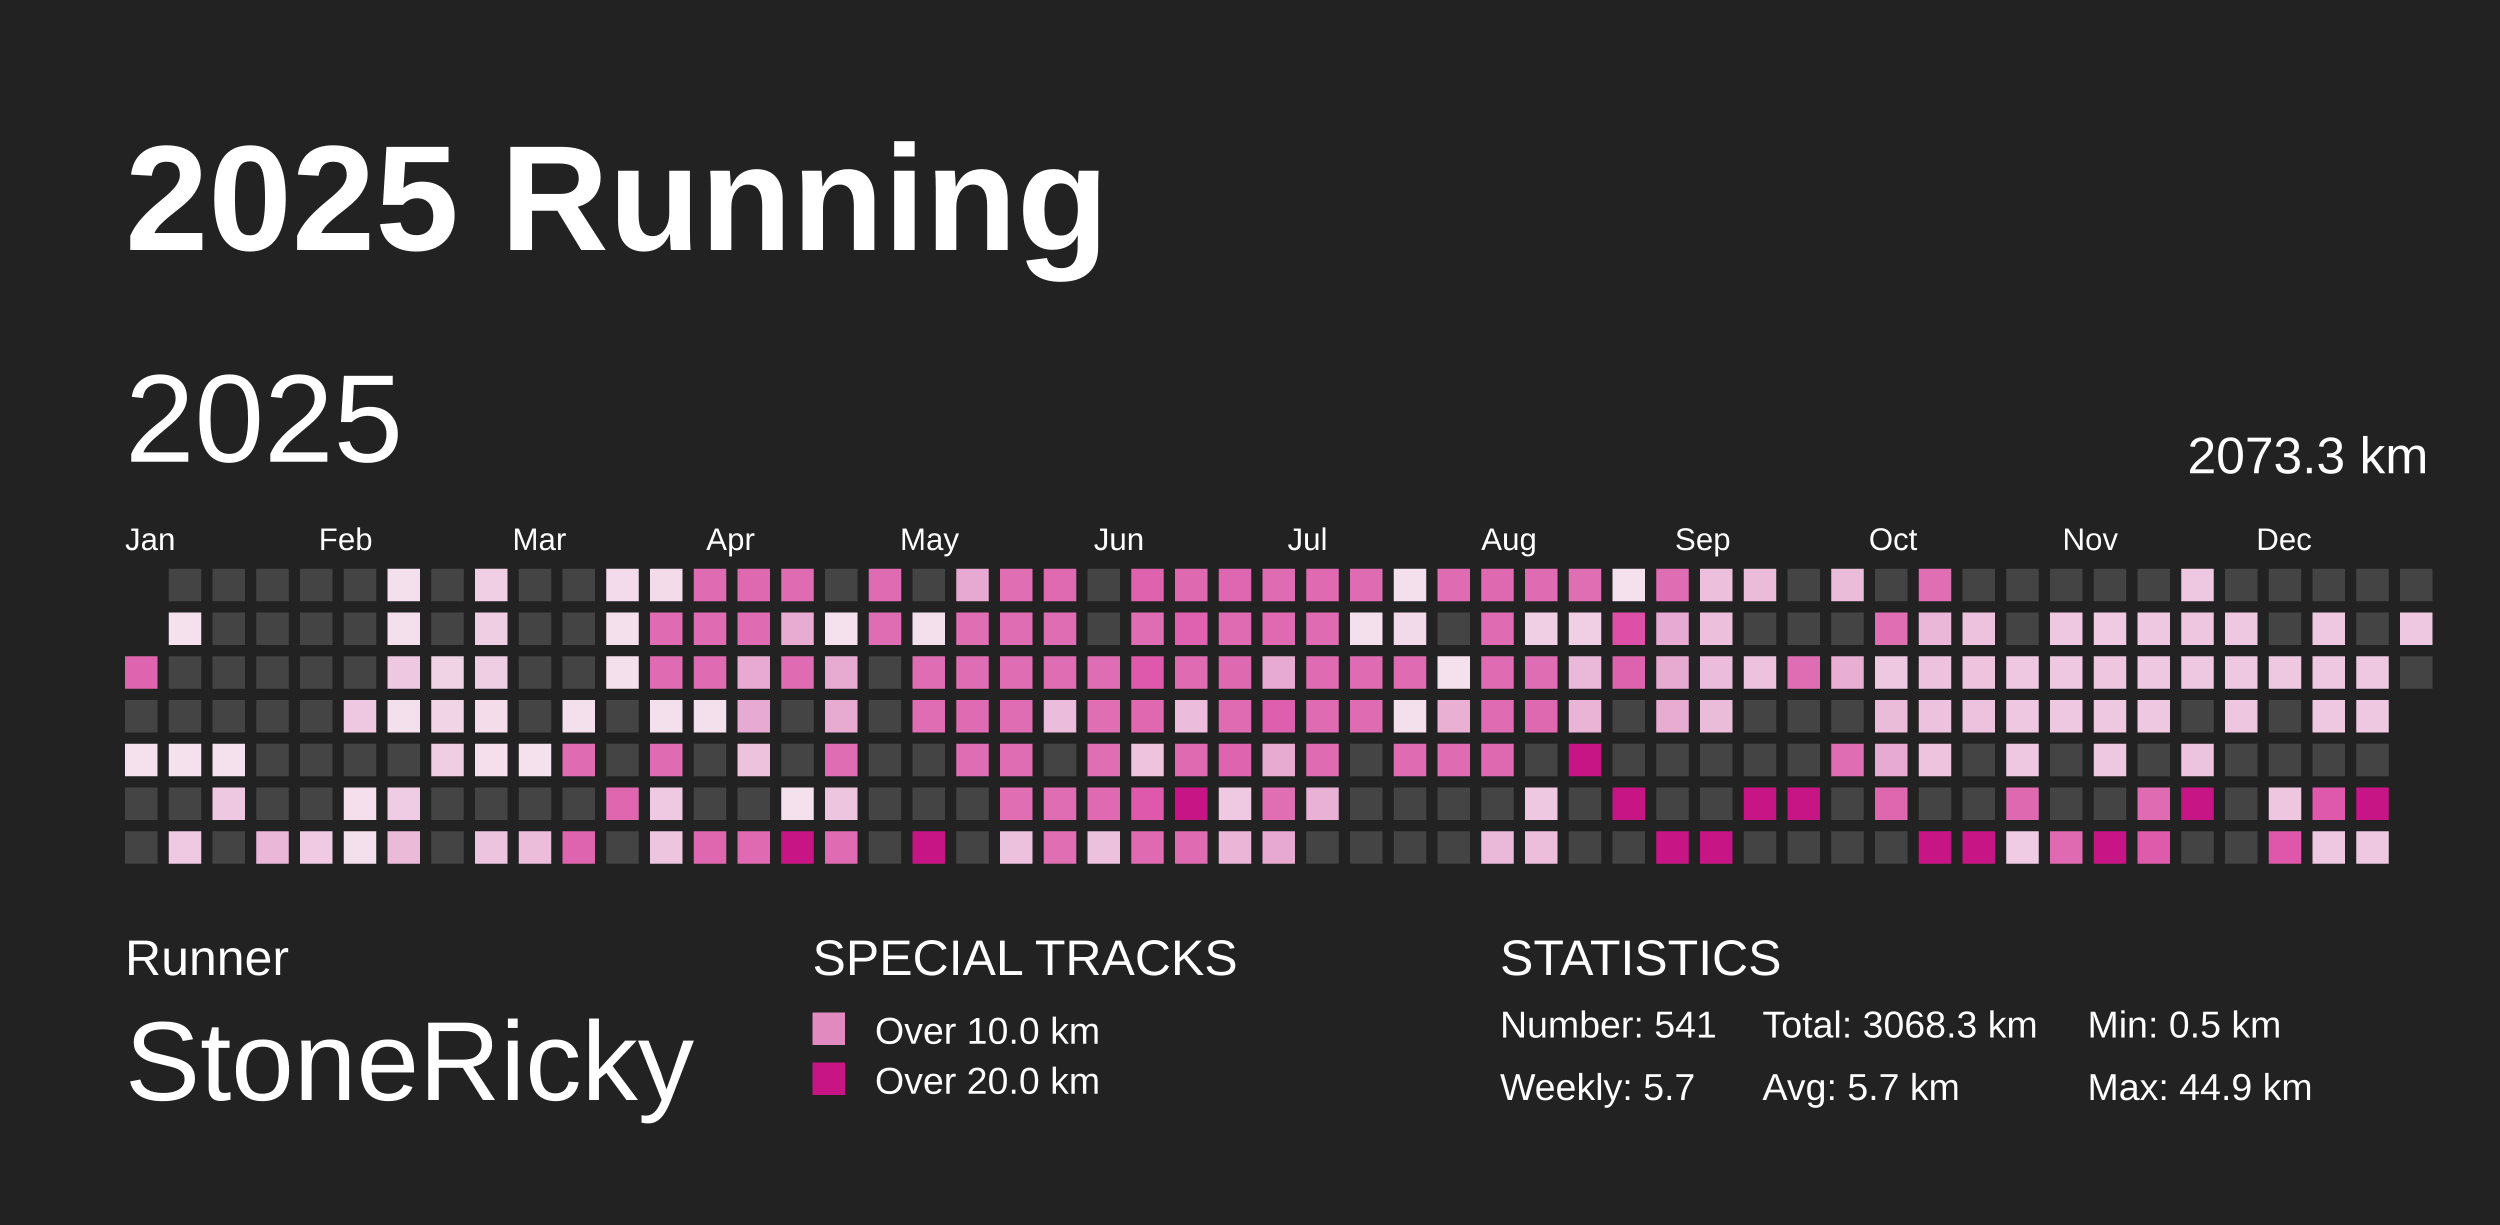
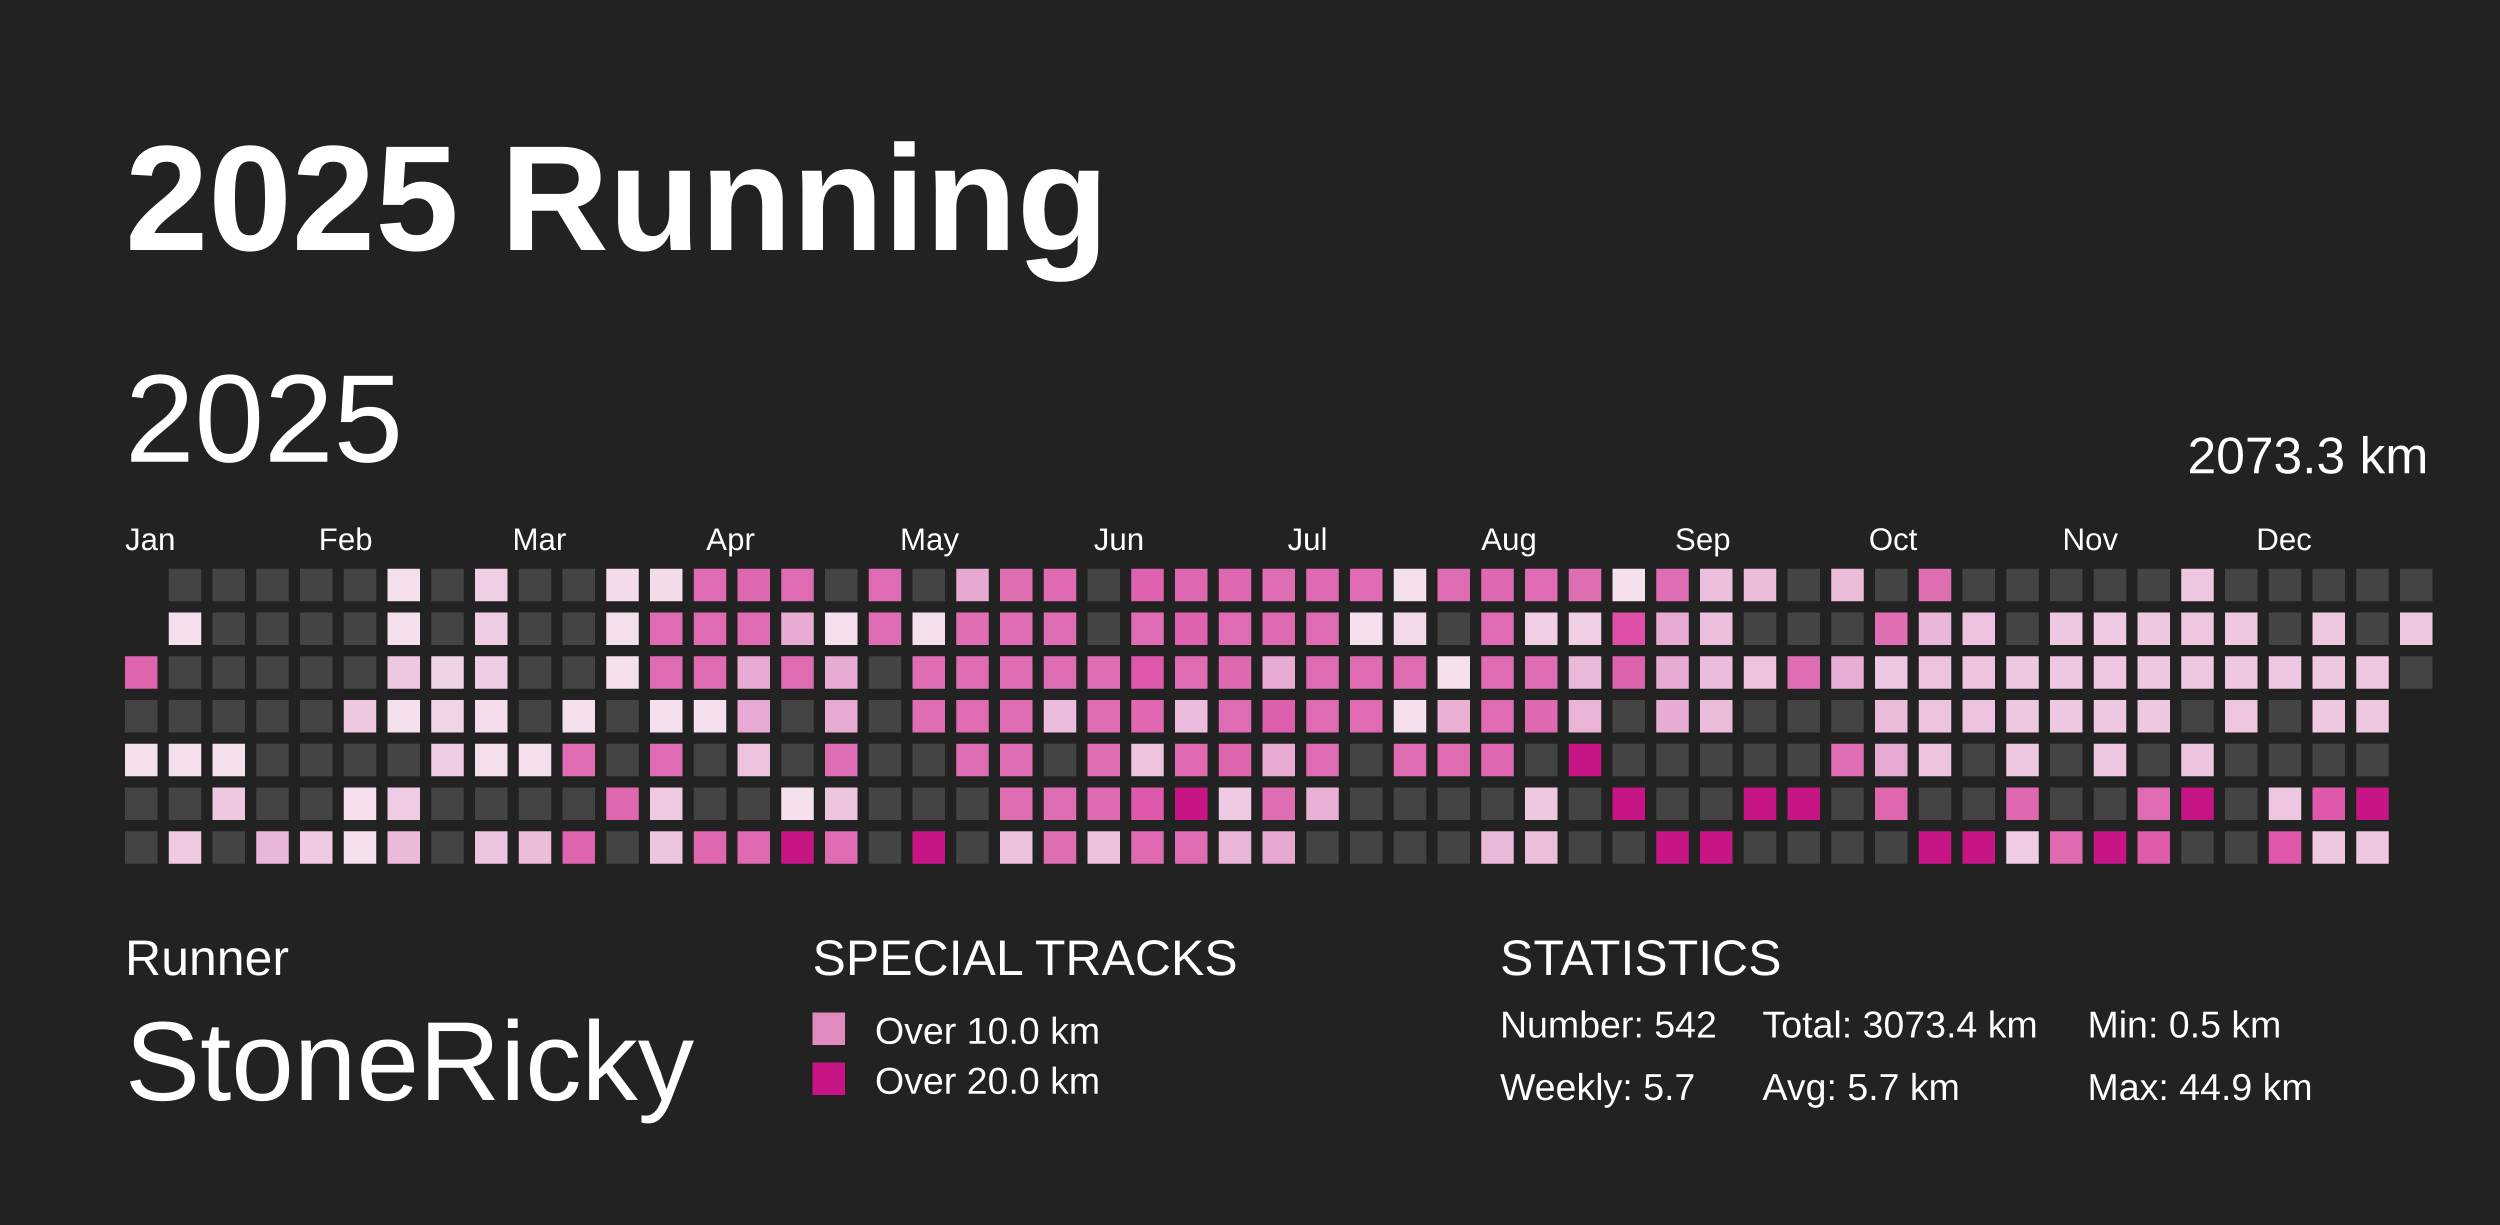
<svg xmlns="http://www.w3.org/2000/svg" baseProfile="full" height="98mm" version="1.1" viewBox="0,0,200,98" width="200mm">
  <defs />
  <rect fill="#222222" height="98" width="200" x="0" y="0" />
  <text fill="#FFFFFF" style="font-size:12px; font-family:Arial; font-weight:bold;" x="10" y="20">2025 Running</text>
  <text fill="#FFFFFF" style="font-size:4px; font-family:Arial" x="10" y="78">Runner</text>
  <text fill="#FFFFFF" style="font-size:9px; font-family:Arial" x="10" y="88">StoneRicky</text>
  <text fill="#FFFFFF" style="font-size:4px; font-family:Arial" x="65" y="78">SPECIAL TRACKS</text>
  <rect fill="#E18ABF" height="2.6" width="2.6" x="65" y="81" />
  <text fill="#FFFFFF" style="font-size:3px; font-family:Arial" x="70" y="83.5">Over 10.0 km</text>
  <rect fill="#C71585" height="2.6" width="2.6" x="65" y="85" />
  <text fill="#FFFFFF" style="font-size:3px; font-family:Arial" x="70" y="87.5">Over 20.0 km</text>
  <text fill="#FFFFFF" style="font-size:4px; font-family:Arial" x="120" y="78">STATISTICS</text>
-   <text fill="#FFFFFF" style="font-size:3px; font-family:Arial" x="120" y="83">Number: 541</text>
+   <text fill="#FFFFFF" style="font-size:3px; font-family:Arial" x="120" y="83">Number: 542</text>
  <text fill="#FFFFFF" style="font-size:3px; font-family:Arial" x="120" y="88">Weekly: 5.7</text>
-   <text fill="#FFFFFF" style="font-size:3px; font-family:Arial" x="141" y="83">Total: 3068.3 km</text>
+   <text fill="#FFFFFF" style="font-size:3px; font-family:Arial" x="141" y="83">Total: 3073.4 km</text>
  <text fill="#FFFFFF" style="font-size:3px; font-family:Arial" x="141" y="88">Avg: 5.7 km</text>
  <text fill="#FFFFFF" style="font-size:3px; font-family:Arial" x="167" y="83">Min: 0.5 km</text>
  <text fill="#FFFFFF" style="font-size:3px; font-family:Arial" x="167" y="88">Max: 44.9 km</text>
  <text dominant-baseline="hanging" fill="#FFFFFF" style="font-size:10.0px; font-family:Arial;" x="10" y="30">2025</text>
  <text dominant-baseline="hanging" fill="#FFFFFF" style="font-size:4.125px; font-family:Arial;" x="175" y="35">2073.3 km</text>
  <text fill="#FFFFFF" style="font-size:2.5px; font-family:Arial" x="10.0" y="44">Jan</text>
  <text fill="#FFFFFF" style="font-size:2.5px; font-family:Arial" x="25.5" y="44">Feb</text>
  <text fill="#FFFFFF" style="font-size:2.5px; font-family:Arial" x="41.0" y="44">Mar</text>
  <text fill="#FFFFFF" style="font-size:2.5px; font-family:Arial" x="56.5" y="44">Apr</text>
  <text fill="#FFFFFF" style="font-size:2.5px; font-family:Arial" x="72.0" y="44">May</text>
  <text fill="#FFFFFF" style="font-size:2.5px; font-family:Arial" x="87.5" y="44">Jun</text>
  <text fill="#FFFFFF" style="font-size:2.5px; font-family:Arial" x="103.0" y="44">Jul</text>
  <text fill="#FFFFFF" style="font-size:2.5px; font-family:Arial" x="118.5" y="44">Aug</text>
  <text fill="#FFFFFF" style="font-size:2.5px; font-family:Arial" x="134.0" y="44">Sep</text>
  <text fill="#FFFFFF" style="font-size:2.5px; font-family:Arial" x="149.5" y="44">Oct</text>
  <text fill="#FFFFFF" style="font-size:2.5px; font-family:Arial" x="165.0" y="44">Nov</text>
  <text fill="#FFFFFF" style="font-size:2.5px; font-family:Arial" x="180.5" y="44">Dec</text>
  <rect fill="#df64af" height="2.6" width="2.6" x="10.0" y="52.5" />
  <rect fill="#444444" height="2.6" width="2.6" x="10.0" y="56.0" />
  <rect fill="#f5e0ed" height="2.6" width="2.6" x="10.0" y="59.5" />
  <rect fill="#444444" height="2.6" width="2.6" x="10.0" y="63.0" />
  <rect fill="#444444" height="2.6" width="2.6" x="10.0" y="66.5" />
  <rect fill="#444444" height="2.6" width="2.6" x="13.5" y="45.5" />
  <rect fill="#f5e0ed" height="2.6" width="2.6" x="13.5" y="49.0" />
  <rect fill="#444444" height="2.6" width="2.6" x="13.5" y="52.5" />
  <rect fill="#444444" height="2.6" width="2.6" x="13.5" y="56.0" />
  <rect fill="#f5e1ee" height="2.6" width="2.6" x="13.5" y="59.5" />
  <rect fill="#444444" height="2.6" width="2.6" x="13.5" y="63.0" />
  <rect fill="#eec9e1" height="2.6" width="2.6" x="13.5" y="66.5" />
  <rect fill="#444444" height="2.6" width="2.6" x="17.0" y="45.5" />
  <rect fill="#444444" height="2.6" width="2.6" x="17.0" y="49.0" />
  <rect fill="#444444" height="2.6" width="2.6" x="17.0" y="52.5" />
  <rect fill="#444444" height="2.6" width="2.6" x="17.0" y="56.0" />
  <rect fill="#f5e0ed" height="2.6" width="2.6" x="17.0" y="59.5" />
  <rect fill="#eec7e0" height="2.6" width="2.6" x="17.0" y="63.0" />
  <rect fill="#444444" height="2.6" width="2.6" x="17.0" y="66.5" />
  <rect fill="#444444" height="2.6" width="2.6" x="20.5" y="45.5" />
  <rect fill="#444444" height="2.6" width="2.6" x="20.5" y="49.0" />
  <rect fill="#444444" height="2.6" width="2.6" x="20.5" y="52.5" />
  <rect fill="#444444" height="2.6" width="2.6" x="20.5" y="56.0" />
  <rect fill="#444444" height="2.6" width="2.6" x="20.5" y="59.5" />
  <rect fill="#444444" height="2.6" width="2.6" x="20.5" y="63.0" />
  <rect fill="#eab7d8" height="2.6" width="2.6" x="20.5" y="66.5" />
  <rect fill="#444444" height="2.6" width="2.6" x="24.0" y="45.5" />
  <rect fill="#444444" height="2.6" width="2.6" x="24.0" y="49.0" />
  <rect fill="#444444" height="2.6" width="2.6" x="24.0" y="52.5" />
  <rect fill="#444444" height="2.6" width="2.6" x="24.0" y="56.0" />
  <rect fill="#444444" height="2.6" width="2.6" x="24.0" y="59.5" />
  <rect fill="#444444" height="2.6" width="2.6" x="24.0" y="63.0" />
  <rect fill="#efcae2" height="2.6" width="2.6" x="24.0" y="66.5" />
  <rect fill="#444444" height="2.6" width="2.6" x="27.5" y="45.5" />
  <rect fill="#444444" height="2.6" width="2.6" x="27.5" y="49.0" />
  <rect fill="#444444" height="2.6" width="2.6" x="27.5" y="52.5" />
  <rect fill="#eec7e0" height="2.6" width="2.6" x="27.5" y="56.0" />
  <rect fill="#444444" height="2.6" width="2.6" x="27.5" y="59.5" />
  <rect fill="#f5dfed" height="2.6" width="2.6" x="27.5" y="63.0" />
  <rect fill="#f4dfed" height="2.6" width="2.6" x="27.5" y="66.5" />
  <rect fill="#f4dfed" height="2.6" width="2.6" x="31.0" y="45.5" />
  <rect fill="#f4dfed" height="2.6" width="2.6" x="31.0" y="49.0" />
  <rect fill="#eec7e0" height="2.6" width="2.6" x="31.0" y="52.5" />
  <rect fill="#f4dfed" height="2.6" width="2.6" x="31.0" y="56.0" />
  <rect fill="#444444" height="2.6" width="2.6" x="31.0" y="59.5" />
  <rect fill="#efcce3" height="2.6" width="2.6" x="31.0" y="63.0" />
  <rect fill="#ebbad9" height="2.6" width="2.6" x="31.0" y="66.5" />
  <rect fill="#444444" height="2.6" width="2.6" x="34.5" y="45.5" />
  <rect fill="#444444" height="2.6" width="2.6" x="34.5" y="49.0" />
  <rect fill="#f1d3e6" height="2.6" width="2.6" x="34.5" y="52.5" />
  <rect fill="#f1d5e7" height="2.6" width="2.6" x="34.5" y="56.0" />
  <rect fill="#efcde3" height="2.6" width="2.6" x="34.5" y="59.5" />
  <rect fill="#444444" height="2.6" width="2.6" x="34.5" y="63.0" />
  <rect fill="#444444" height="2.6" width="2.6" x="34.5" y="66.5" />
  <rect fill="#f0cee4" height="2.6" width="2.6" x="38.0" y="45.5" />
  <rect fill="#efcde3" height="2.6" width="2.6" x="38.0" y="49.0" />
  <rect fill="#efcde3" height="2.6" width="2.6" x="38.0" y="52.5" />
  <rect fill="#f4dceb" height="2.6" width="2.6" x="38.0" y="56.0" />
  <rect fill="#f5dfed" height="2.6" width="2.6" x="38.0" y="59.5" />
  <rect fill="#444444" height="2.6" width="2.6" x="38.0" y="63.0" />
  <rect fill="#edc4df" height="2.6" width="2.6" x="38.0" y="66.5" />
  <rect fill="#444444" height="2.6" width="2.6" x="41.5" y="45.5" />
  <rect fill="#444444" height="2.6" width="2.6" x="41.5" y="49.0" />
  <rect fill="#444444" height="2.6" width="2.6" x="41.5" y="52.5" />
  <rect fill="#444444" height="2.6" width="2.6" x="41.5" y="56.0" />
  <rect fill="#f5e0ed" height="2.6" width="2.6" x="41.5" y="59.5" />
  <rect fill="#444444" height="2.6" width="2.6" x="41.5" y="63.0" />
  <rect fill="#ebbddb" height="2.6" width="2.6" x="41.5" y="66.5" />
  <rect fill="#444444" height="2.6" width="2.6" x="45.0" y="45.5" />
  <rect fill="#444444" height="2.6" width="2.6" x="45.0" y="49.0" />
  <rect fill="#444444" height="2.6" width="2.6" x="45.0" y="52.5" />
  <rect fill="#f4dfed" height="2.6" width="2.6" x="45.0" y="56.0" />
  <rect fill="#df6bb2" height="2.6" width="2.6" x="45.0" y="59.5" />
  <rect fill="#444444" height="2.6" width="2.6" x="45.0" y="63.0" />
  <rect fill="#df64af" height="2.6" width="2.6" x="45.0" y="66.5" />
  <rect fill="#f3dbeb" height="2.6" width="2.6" x="48.5" y="45.5" />
  <rect fill="#f4dfed" height="2.6" width="2.6" x="48.5" y="49.0" />
  <rect fill="#f4dfed" height="2.6" width="2.6" x="48.5" y="52.5" />
  <rect fill="#444444" height="2.6" width="2.6" x="48.5" y="56.0" />
  <rect fill="#444444" height="2.6" width="2.6" x="48.5" y="59.5" />
  <rect fill="#df67b0" height="2.6" width="2.6" x="48.5" y="63.0" />
  <rect fill="#444444" height="2.6" width="2.6" x="48.5" y="66.5" />
  <rect fill="#f3dbea" height="2.6" width="2.6" x="52.0" y="45.5" />
  <rect fill="#df6bb2" height="2.6" width="2.6" x="52.0" y="49.0" />
  <rect fill="#df6bb2" height="2.6" width="2.6" x="52.0" y="52.5" />
  <rect fill="#f4dfed" height="2.6" width="2.6" x="52.0" y="56.0" />
  <rect fill="#df6cb2" height="2.6" width="2.6" x="52.0" y="59.5" />
  <rect fill="#eec9e1" height="2.6" width="2.6" x="52.0" y="63.0" />
  <rect fill="#edc5df" height="2.6" width="2.6" x="52.0" y="66.5" />
  <rect fill="#df6bb2" height="2.6" width="2.6" x="55.5" y="45.5" />
  <rect fill="#df6cb2" height="2.6" width="2.6" x="55.5" y="49.0" />
  <rect fill="#df6cb2" height="2.6" width="2.6" x="55.5" y="52.5" />
  <rect fill="#f4dfed" height="2.6" width="2.6" x="55.5" y="56.0" />
  <rect fill="#444444" height="2.6" width="2.6" x="55.5" y="59.5" />
  <rect fill="#444444" height="2.6" width="2.6" x="55.5" y="63.0" />
  <rect fill="#df67b0" height="2.6" width="2.6" x="55.5" y="66.5" />
  <rect fill="#df69b1" height="2.6" width="2.6" x="59.0" y="45.5" />
  <rect fill="#df6cb3" height="2.6" width="2.6" x="59.0" y="49.0" />
  <rect fill="#e8aad2" height="2.6" width="2.6" x="59.0" y="52.5" />
  <rect fill="#e7aad2" height="2.6" width="2.6" x="59.0" y="56.0" />
  <rect fill="#edc2dd" height="2.6" width="2.6" x="59.0" y="59.5" />
  <rect fill="#444444" height="2.6" width="2.6" x="59.0" y="63.0" />
  <rect fill="#df6ab2" height="2.6" width="2.6" x="59.0" y="66.5" />
  <rect fill="#df6cb3" height="2.6" width="2.6" x="62.5" y="45.5" />
  <rect fill="#e8acd3" height="2.6" width="2.6" x="62.5" y="49.0" />
  <rect fill="#df6cb3" height="2.6" width="2.6" x="62.5" y="52.5" />
  <rect fill="#444444" height="2.6" width="2.6" x="62.5" y="56.0" />
  <rect fill="#444444" height="2.6" width="2.6" x="62.5" y="59.5" />
  <rect fill="#f5e1ee" height="2.6" width="2.6" x="62.5" y="63.0" />
  <rect fill="#C71585" height="2.6" width="2.6" x="62.5" y="66.5" />
  <rect fill="#444444" height="2.6" width="2.6" x="66.0" y="45.5" />
  <rect fill="#f5e0ed" height="2.6" width="2.6" x="66.0" y="49.0" />
  <rect fill="#e7aad1" height="2.6" width="2.6" x="66.0" y="52.5" />
  <rect fill="#e7aad1" height="2.6" width="2.6" x="66.0" y="56.0" />
  <rect fill="#df6db3" height="2.6" width="2.6" x="66.0" y="59.5" />
  <rect fill="#edc5df" height="2.6" width="2.6" x="66.0" y="63.0" />
  <rect fill="#df6bb2" height="2.6" width="2.6" x="66.0" y="66.5" />
  <rect fill="#df6cb3" height="2.6" width="2.6" x="69.5" y="45.5" />
  <rect fill="#df6db3" height="2.6" width="2.6" x="69.5" y="49.0" />
  <rect fill="#444444" height="2.6" width="2.6" x="69.5" y="52.5" />
  <rect fill="#444444" height="2.6" width="2.6" x="69.5" y="56.0" />
  <rect fill="#444444" height="2.6" width="2.6" x="69.5" y="59.5" />
  <rect fill="#444444" height="2.6" width="2.6" x="69.5" y="63.0" />
  <rect fill="#444444" height="2.6" width="2.6" x="69.5" y="66.5" />
  <rect fill="#444444" height="2.6" width="2.6" x="73.0" y="45.5" />
  <rect fill="#f4dfed" height="2.6" width="2.6" x="73.0" y="49.0" />
  <rect fill="#df6db3" height="2.6" width="2.6" x="73.0" y="52.5" />
  <rect fill="#df6db3" height="2.6" width="2.6" x="73.0" y="56.0" />
  <rect fill="#444444" height="2.6" width="2.6" x="73.0" y="59.5" />
  <rect fill="#444444" height="2.6" width="2.6" x="73.0" y="63.0" />
  <rect fill="#C71585" height="2.6" width="2.6" x="73.0" y="66.5" />
  <rect fill="#e7a9d1" height="2.6" width="2.6" x="76.5" y="45.5" />
  <rect fill="#df6eb3" height="2.6" width="2.6" x="76.5" y="49.0" />
  <rect fill="#df6db3" height="2.6" width="2.6" x="76.5" y="52.5" />
  <rect fill="#df6bb2" height="2.6" width="2.6" x="76.5" y="56.0" />
  <rect fill="#df6db3" height="2.6" width="2.6" x="76.5" y="59.5" />
  <rect fill="#444444" height="2.6" width="2.6" x="76.5" y="63.0" />
  <rect fill="#444444" height="2.6" width="2.6" x="76.5" y="66.5" />
  <rect fill="#df6eb3" height="2.6" width="2.6" x="80.0" y="45.5" />
  <rect fill="#df6db3" height="2.6" width="2.6" x="80.0" y="49.0" />
  <rect fill="#df6db3" height="2.6" width="2.6" x="80.0" y="52.5" />
  <rect fill="#df6db3" height="2.6" width="2.6" x="80.0" y="56.0" />
  <rect fill="#df6db3" height="2.6" width="2.6" x="80.0" y="59.5" />
  <rect fill="#df6eb3" height="2.6" width="2.6" x="80.0" y="63.0" />
  <rect fill="#ecc1dd" height="2.6" width="2.6" x="80.0" y="66.5" />
  <rect fill="#df6ab2" height="2.6" width="2.6" x="83.5" y="45.5" />
  <rect fill="#df6db3" height="2.6" width="2.6" x="83.5" y="49.0" />
  <rect fill="#df6db3" height="2.6" width="2.6" x="83.5" y="52.5" />
  <rect fill="#ebbcdb" height="2.6" width="2.6" x="83.5" y="56.0" />
  <rect fill="#444444" height="2.6" width="2.6" x="83.5" y="59.5" />
  <rect fill="#df6db3" height="2.6" width="2.6" x="83.5" y="63.0" />
  <rect fill="#df6eb3" height="2.6" width="2.6" x="83.5" y="66.5" />
  <rect fill="#444444" height="2.6" width="2.6" x="87.0" y="45.5" />
  <rect fill="#444444" height="2.6" width="2.6" x="87.0" y="49.0" />
  <rect fill="#df6db3" height="2.6" width="2.6" x="87.0" y="52.5" />
  <rect fill="#df6eb3" height="2.6" width="2.6" x="87.0" y="56.0" />
  <rect fill="#df6eb3" height="2.6" width="2.6" x="87.0" y="59.5" />
  <rect fill="#df6ab2" height="2.6" width="2.6" x="87.0" y="63.0" />
  <rect fill="#ecc1dd" height="2.6" width="2.6" x="87.0" y="66.5" />
  <rect fill="#de62ae" height="2.6" width="2.6" x="90.5" y="45.5" />
  <rect fill="#df6db3" height="2.6" width="2.6" x="90.5" y="49.0" />
  <rect fill="#de58ab" height="2.6" width="2.6" x="90.5" y="52.5" />
  <rect fill="#df68b1" height="2.6" width="2.6" x="90.5" y="56.0" />
  <rect fill="#edc3de" height="2.6" width="2.6" x="90.5" y="59.5" />
  <rect fill="#de59ab" height="2.6" width="2.6" x="90.5" y="63.0" />
  <rect fill="#df6ab2" height="2.6" width="2.6" x="90.5" y="66.5" />
  <rect fill="#df69b1" height="2.6" width="2.6" x="94.0" y="45.5" />
  <rect fill="#de62af" height="2.6" width="2.6" x="94.0" y="49.0" />
  <rect fill="#df6bb2" height="2.6" width="2.6" x="94.0" y="52.5" />
  <rect fill="#ebbcdb" height="2.6" width="2.6" x="94.0" y="56.0" />
  <rect fill="#df6ab2" height="2.6" width="2.6" x="94.0" y="59.5" />
  <rect fill="#C71585" height="2.6" width="2.6" x="94.0" y="63.0" />
  <rect fill="#df6cb3" height="2.6" width="2.6" x="94.0" y="66.5" />
  <rect fill="#df66b0" height="2.6" width="2.6" x="97.5" y="45.5" />
  <rect fill="#df6cb2" height="2.6" width="2.6" x="97.5" y="49.0" />
  <rect fill="#df69b1" height="2.6" width="2.6" x="97.5" y="52.5" />
  <rect fill="#df6bb2" height="2.6" width="2.6" x="97.5" y="56.0" />
  <rect fill="#de64af" height="2.6" width="2.6" x="97.5" y="59.5" />
  <rect fill="#eec9e1" height="2.6" width="2.6" x="97.5" y="63.0" />
  <rect fill="#eab5d7" height="2.6" width="2.6" x="97.5" y="66.5" />
  <rect fill="#df6cb2" height="2.6" width="2.6" x="101.0" y="45.5" />
  <rect fill="#df6ab2" height="2.6" width="2.6" x="101.0" y="49.0" />
  <rect fill="#e7aad2" height="2.6" width="2.6" x="101.0" y="52.5" />
  <rect fill="#de5fad" height="2.6" width="2.6" x="101.0" y="56.0" />
  <rect fill="#e7aad1" height="2.6" width="2.6" x="101.0" y="59.5" />
  <rect fill="#df6eb3" height="2.6" width="2.6" x="101.0" y="63.0" />
  <rect fill="#e7a9d1" height="2.6" width="2.6" x="101.0" y="66.5" />
  <rect fill="#df6ab2" height="2.6" width="2.6" x="104.5" y="45.5" />
  <rect fill="#df6bb2" height="2.6" width="2.6" x="104.5" y="49.0" />
  <rect fill="#df6bb2" height="2.6" width="2.6" x="104.5" y="52.5" />
  <rect fill="#df6cb2" height="2.6" width="2.6" x="104.5" y="56.0" />
  <rect fill="#df6bb2" height="2.6" width="2.6" x="104.5" y="59.5" />
  <rect fill="#e9b1d5" height="2.6" width="2.6" x="104.5" y="63.0" />
  <rect fill="#444444" height="2.6" width="2.6" x="104.5" y="66.5" />
  <rect fill="#df6bb2" height="2.6" width="2.6" x="108.0" y="45.5" />
  <rect fill="#f4dfed" height="2.6" width="2.6" x="108.0" y="49.0" />
  <rect fill="#df6bb2" height="2.6" width="2.6" x="108.0" y="52.5" />
  <rect fill="#df6bb2" height="2.6" width="2.6" x="108.0" y="56.0" />
  <rect fill="#444444" height="2.6" width="2.6" x="108.0" y="59.5" />
  <rect fill="#444444" height="2.6" width="2.6" x="108.0" y="63.0" />
  <rect fill="#444444" height="2.6" width="2.6" x="108.0" y="66.5" />
  <rect fill="#f4dfed" height="2.6" width="2.6" x="111.5" y="45.5" />
  <rect fill="#f3daea" height="2.6" width="2.6" x="111.5" y="49.0" />
  <rect fill="#df6bb2" height="2.6" width="2.6" x="111.5" y="52.5" />
  <rect fill="#f4dfed" height="2.6" width="2.6" x="111.5" y="56.0" />
  <rect fill="#df6cb2" height="2.6" width="2.6" x="111.5" y="59.5" />
  <rect fill="#444444" height="2.6" width="2.6" x="111.5" y="63.0" />
  <rect fill="#444444" height="2.6" width="2.6" x="111.5" y="66.5" />
  <rect fill="#df6cb2" height="2.6" width="2.6" x="115.0" y="45.5" />
  <rect fill="#444444" height="2.6" width="2.6" x="115.0" y="49.0" />
  <rect fill="#f5e0ed" height="2.6" width="2.6" x="115.0" y="52.5" />
  <rect fill="#e9b0d4" height="2.6" width="2.6" x="115.0" y="56.0" />
  <rect fill="#df6bb2" height="2.6" width="2.6" x="115.0" y="59.5" />
  <rect fill="#444444" height="2.6" width="2.6" x="115.0" y="63.0" />
  <rect fill="#444444" height="2.6" width="2.6" x="115.0" y="66.5" />
  <rect fill="#df69b1" height="2.6" width="2.6" x="118.5" y="45.5" />
  <rect fill="#df6cb3" height="2.6" width="2.6" x="118.5" y="49.0" />
  <rect fill="#df6cb3" height="2.6" width="2.6" x="118.5" y="52.5" />
  <rect fill="#df6bb2" height="2.6" width="2.6" x="118.5" y="56.0" />
  <rect fill="#df69b1" height="2.6" width="2.6" x="118.5" y="59.5" />
  <rect fill="#444444" height="2.6" width="2.6" x="118.5" y="63.0" />
  <rect fill="#eab8d9" height="2.6" width="2.6" x="118.5" y="66.5" />
  <rect fill="#df6bb2" height="2.6" width="2.6" x="122.0" y="45.5" />
  <rect fill="#f0cee4" height="2.6" width="2.6" x="122.0" y="49.0" />
  <rect fill="#df6db3" height="2.6" width="2.6" x="122.0" y="52.5" />
  <rect fill="#df69b1" height="2.6" width="2.6" x="122.0" y="56.0" />
  <rect fill="#444444" height="2.6" width="2.6" x="122.0" y="59.5" />
  <rect fill="#eec7e0" height="2.6" width="2.6" x="122.0" y="63.0" />
  <rect fill="#ecbedb" height="2.6" width="2.6" x="122.0" y="66.5" />
  <rect fill="#df6eb3" height="2.6" width="2.6" x="125.5" y="45.5" />
  <rect fill="#f0cee4" height="2.6" width="2.6" x="125.5" y="49.0" />
  <rect fill="#eab8d9" height="2.6" width="2.6" x="125.5" y="52.5" />
  <rect fill="#e9b4d6" height="2.6" width="2.6" x="125.5" y="56.0" />
  <rect fill="#C71585" height="2.6" width="2.6" x="125.5" y="59.5" />
  <rect fill="#444444" height="2.6" width="2.6" x="125.5" y="63.0" />
  <rect fill="#444444" height="2.6" width="2.6" x="125.5" y="66.5" />
  <rect fill="#f5e0ed" height="2.6" width="2.6" x="129.0" y="45.5" />
  <rect fill="#de50a8" height="2.6" width="2.6" x="129.0" y="49.0" />
  <rect fill="#de63af" height="2.6" width="2.6" x="129.0" y="52.5" />
  <rect fill="#444444" height="2.6" width="2.6" x="129.0" y="56.0" />
  <rect fill="#444444" height="2.6" width="2.6" x="129.0" y="59.5" />
  <rect fill="#C71585" height="2.6" width="2.6" x="129.0" y="63.0" />
  <rect fill="#444444" height="2.6" width="2.6" x="129.0" y="66.5" />
  <rect fill="#df6db3" height="2.6" width="2.6" x="132.5" y="45.5" />
  <rect fill="#e7aad2" height="2.6" width="2.6" x="132.5" y="49.0" />
  <rect fill="#e7aad1" height="2.6" width="2.6" x="132.5" y="52.5" />
  <rect fill="#e8abd2" height="2.6" width="2.6" x="132.5" y="56.0" />
  <rect fill="#444444" height="2.6" width="2.6" x="132.5" y="59.5" />
  <rect fill="#444444" height="2.6" width="2.6" x="132.5" y="63.0" />
  <rect fill="#C71585" height="2.6" width="2.6" x="132.5" y="66.5" />
  <rect fill="#ecbfdc" height="2.6" width="2.6" x="136.0" y="45.5" />
  <rect fill="#ecbfdc" height="2.6" width="2.6" x="136.0" y="49.0" />
  <rect fill="#ebbcdb" height="2.6" width="2.6" x="136.0" y="52.5" />
  <rect fill="#ebbcda" height="2.6" width="2.6" x="136.0" y="56.0" />
  <rect fill="#444444" height="2.6" width="2.6" x="136.0" y="59.5" />
  <rect fill="#444444" height="2.6" width="2.6" x="136.0" y="63.0" />
  <rect fill="#C71585" height="2.6" width="2.6" x="136.0" y="66.5" />
  <rect fill="#ebbcda" height="2.6" width="2.6" x="139.5" y="45.5" />
  <rect fill="#444444" height="2.6" width="2.6" x="139.5" y="49.0" />
  <rect fill="#edc2de" height="2.6" width="2.6" x="139.5" y="52.5" />
  <rect fill="#444444" height="2.6" width="2.6" x="139.5" y="56.0" />
  <rect fill="#444444" height="2.6" width="2.6" x="139.5" y="59.5" />
  <rect fill="#C71585" height="2.6" width="2.6" x="139.5" y="63.0" />
  <rect fill="#444444" height="2.6" width="2.6" x="139.5" y="66.5" />
  <rect fill="#444444" height="2.6" width="2.6" x="143.0" y="45.5" />
  <rect fill="#444444" height="2.6" width="2.6" x="143.0" y="49.0" />
  <rect fill="#df6db3" height="2.6" width="2.6" x="143.0" y="52.5" />
  <rect fill="#444444" height="2.6" width="2.6" x="143.0" y="56.0" />
  <rect fill="#444444" height="2.6" width="2.6" x="143.0" y="59.5" />
  <rect fill="#C71585" height="2.6" width="2.6" x="143.0" y="63.0" />
  <rect fill="#444444" height="2.6" width="2.6" x="143.0" y="66.5" />
  <rect fill="#ebbcda" height="2.6" width="2.6" x="146.5" y="45.5" />
  <rect fill="#444444" height="2.6" width="2.6" x="146.5" y="49.0" />
  <rect fill="#e8aed4" height="2.6" width="2.6" x="146.5" y="52.5" />
  <rect fill="#444444" height="2.6" width="2.6" x="146.5" y="56.0" />
  <rect fill="#df6db3" height="2.6" width="2.6" x="146.5" y="59.5" />
  <rect fill="#444444" height="2.6" width="2.6" x="146.5" y="63.0" />
  <rect fill="#444444" height="2.6" width="2.6" x="146.5" y="66.5" />
  <rect fill="#444444" height="2.6" width="2.6" x="150.0" y="45.5" />
  <rect fill="#df6eb3" height="2.6" width="2.6" x="150.0" y="49.0" />
  <rect fill="#eec7e0" height="2.6" width="2.6" x="150.0" y="52.5" />
  <rect fill="#ebbbda" height="2.6" width="2.6" x="150.0" y="56.0" />
  <rect fill="#e7aad2" height="2.6" width="2.6" x="150.0" y="59.5" />
  <rect fill="#df67b0" height="2.6" width="2.6" x="150.0" y="63.0" />
  <rect fill="#444444" height="2.6" width="2.6" x="150.0" y="66.5" />
  <rect fill="#df6eb3" height="2.6" width="2.6" x="153.5" y="45.5" />
  <rect fill="#eab7d8" height="2.6" width="2.6" x="153.5" y="49.0" />
  <rect fill="#edc2de" height="2.6" width="2.6" x="153.5" y="52.5" />
  <rect fill="#edc2de" height="2.6" width="2.6" x="153.5" y="56.0" />
  <rect fill="#edc3de" height="2.6" width="2.6" x="153.5" y="59.5" />
  <rect fill="#444444" height="2.6" width="2.6" x="153.5" y="63.0" />
  <rect fill="#C71585" height="2.6" width="2.6" x="153.5" y="66.5" />
  <rect fill="#444444" height="2.6" width="2.6" x="157.0" y="45.5" />
  <rect fill="#edc2de" height="2.6" width="2.6" x="157.0" y="49.0" />
  <rect fill="#edc3de" height="2.6" width="2.6" x="157.0" y="52.5" />
  <rect fill="#edc2de" height="2.6" width="2.6" x="157.0" y="56.0" />
  <rect fill="#444444" height="2.6" width="2.6" x="157.0" y="59.5" />
  <rect fill="#444444" height="2.6" width="2.6" x="157.0" y="63.0" />
  <rect fill="#C71585" height="2.6" width="2.6" x="157.0" y="66.5" />
  <rect fill="#444444" height="2.6" width="2.6" x="160.5" y="45.5" />
  <rect fill="#444444" height="2.6" width="2.6" x="160.5" y="49.0" />
  <rect fill="#eec7e0" height="2.6" width="2.6" x="160.5" y="52.5" />
  <rect fill="#eec7e0" height="2.6" width="2.6" x="160.5" y="56.0" />
  <rect fill="#eec7e0" height="2.6" width="2.6" x="160.5" y="59.5" />
  <rect fill="#df69b1" height="2.6" width="2.6" x="160.5" y="63.0" />
  <rect fill="#efcce3" height="2.6" width="2.6" x="160.5" y="66.5" />
  <rect fill="#444444" height="2.6" width="2.6" x="164.0" y="45.5" />
  <rect fill="#eec7e0" height="2.6" width="2.6" x="164.0" y="49.0" />
  <rect fill="#eec7e0" height="2.6" width="2.6" x="164.0" y="52.5" />
  <rect fill="#eec7e0" height="2.6" width="2.6" x="164.0" y="56.0" />
  <rect fill="#444444" height="2.6" width="2.6" x="164.0" y="59.5" />
  <rect fill="#444444" height="2.6" width="2.6" x="164.0" y="63.0" />
  <rect fill="#df6ab2" height="2.6" width="2.6" x="164.0" y="66.5" />
  <rect fill="#444444" height="2.6" width="2.6" x="167.5" y="45.5" />
  <rect fill="#efcae2" height="2.6" width="2.6" x="167.5" y="49.0" />
  <rect fill="#eec6e0" height="2.6" width="2.6" x="167.5" y="52.5" />
  <rect fill="#eec7e0" height="2.6" width="2.6" x="167.5" y="56.0" />
  <rect fill="#eec7e0" height="2.6" width="2.6" x="167.5" y="59.5" />
  <rect fill="#444444" height="2.6" width="2.6" x="167.5" y="63.0" />
  <rect fill="#C71585" height="2.6" width="2.6" x="167.5" y="66.5" />
  <rect fill="#444444" height="2.6" width="2.6" x="171.0" y="45.5" />
  <rect fill="#eec7e0" height="2.6" width="2.6" x="171.0" y="49.0" />
  <rect fill="#eec7e0" height="2.6" width="2.6" x="171.0" y="52.5" />
  <rect fill="#eec7e0" height="2.6" width="2.6" x="171.0" y="56.0" />
  <rect fill="#444444" height="2.6" width="2.6" x="171.0" y="59.5" />
  <rect fill="#df6cb3" height="2.6" width="2.6" x="171.0" y="63.0" />
  <rect fill="#de5aab" height="2.6" width="2.6" x="171.0" y="66.5" />
  <rect fill="#eec7e0" height="2.6" width="2.6" x="174.5" y="45.5" />
  <rect fill="#eec6e0" height="2.6" width="2.6" x="174.5" y="49.0" />
  <rect fill="#eec7e0" height="2.6" width="2.6" x="174.5" y="52.5" />
  <rect fill="#444444" height="2.6" width="2.6" x="174.5" y="56.0" />
  <rect fill="#edc4df" height="2.6" width="2.6" x="174.5" y="59.5" />
  <rect fill="#C71585" height="2.6" width="2.6" x="174.5" y="63.0" />
  <rect fill="#444444" height="2.6" width="2.6" x="174.5" y="66.5" />
  <rect fill="#444444" height="2.6" width="2.6" x="178.0" y="45.5" />
  <rect fill="#eec7e0" height="2.6" width="2.6" x="178.0" y="49.0" />
  <rect fill="#eec7e0" height="2.6" width="2.6" x="178.0" y="52.5" />
  <rect fill="#eec6e0" height="2.6" width="2.6" x="178.0" y="56.0" />
  <rect fill="#444444" height="2.6" width="2.6" x="178.0" y="59.5" />
  <rect fill="#444444" height="2.6" width="2.6" x="178.0" y="63.0" />
  <rect fill="#444444" height="2.6" width="2.6" x="178.0" y="66.5" />
  <rect fill="#444444" height="2.6" width="2.6" x="181.5" y="45.5" />
  <rect fill="#444444" height="2.6" width="2.6" x="181.5" y="49.0" />
  <rect fill="#eec7e0" height="2.6" width="2.6" x="181.5" y="52.5" />
  <rect fill="#444444" height="2.6" width="2.6" x="181.5" y="56.0" />
  <rect fill="#444444" height="2.6" width="2.6" x="181.5" y="59.5" />
  <rect fill="#eec6df" height="2.6" width="2.6" x="181.5" y="63.0" />
  <rect fill="#de57aa" height="2.6" width="2.6" x="181.5" y="66.5" />
  <rect fill="#444444" height="2.6" width="2.6" x="185.0" y="45.5" />
  <rect fill="#eec7e0" height="2.6" width="2.6" x="185.0" y="49.0" />
  <rect fill="#eec7e0" height="2.6" width="2.6" x="185.0" y="52.5" />
  <rect fill="#eec7e0" height="2.6" width="2.6" x="185.0" y="56.0" />
  <rect fill="#444444" height="2.6" width="2.6" x="185.0" y="59.5" />
  <rect fill="#de58ab" height="2.6" width="2.6" x="185.0" y="63.0" />
  <rect fill="#eec7e0" height="2.6" width="2.6" x="185.0" y="66.5" />
  <rect fill="#444444" height="2.6" width="2.6" x="188.5" y="45.5" />
  <rect fill="#444444" height="2.6" width="2.6" x="188.5" y="49.0" />
  <rect fill="#eec7e0" height="2.6" width="2.6" x="188.5" y="52.5" />
  <rect fill="#eec7e0" height="2.6" width="2.6" x="188.5" y="56.0" />
  <rect fill="#444444" height="2.6" width="2.6" x="188.5" y="59.5" />
  <rect fill="#C71585" height="2.6" width="2.6" x="188.5" y="63.0" />
  <rect fill="#eec7e0" height="2.6" width="2.6" x="188.5" y="66.5" />
  <rect fill="#444444" height="2.6" width="2.6" x="192.0" y="45.5" />
  <rect fill="#eec7e0" height="2.6" width="2.6" x="192.0" y="49.0" />
  <rect fill="#444444" height="2.6" width="2.6" x="192.0" y="52.5" />
</svg>
